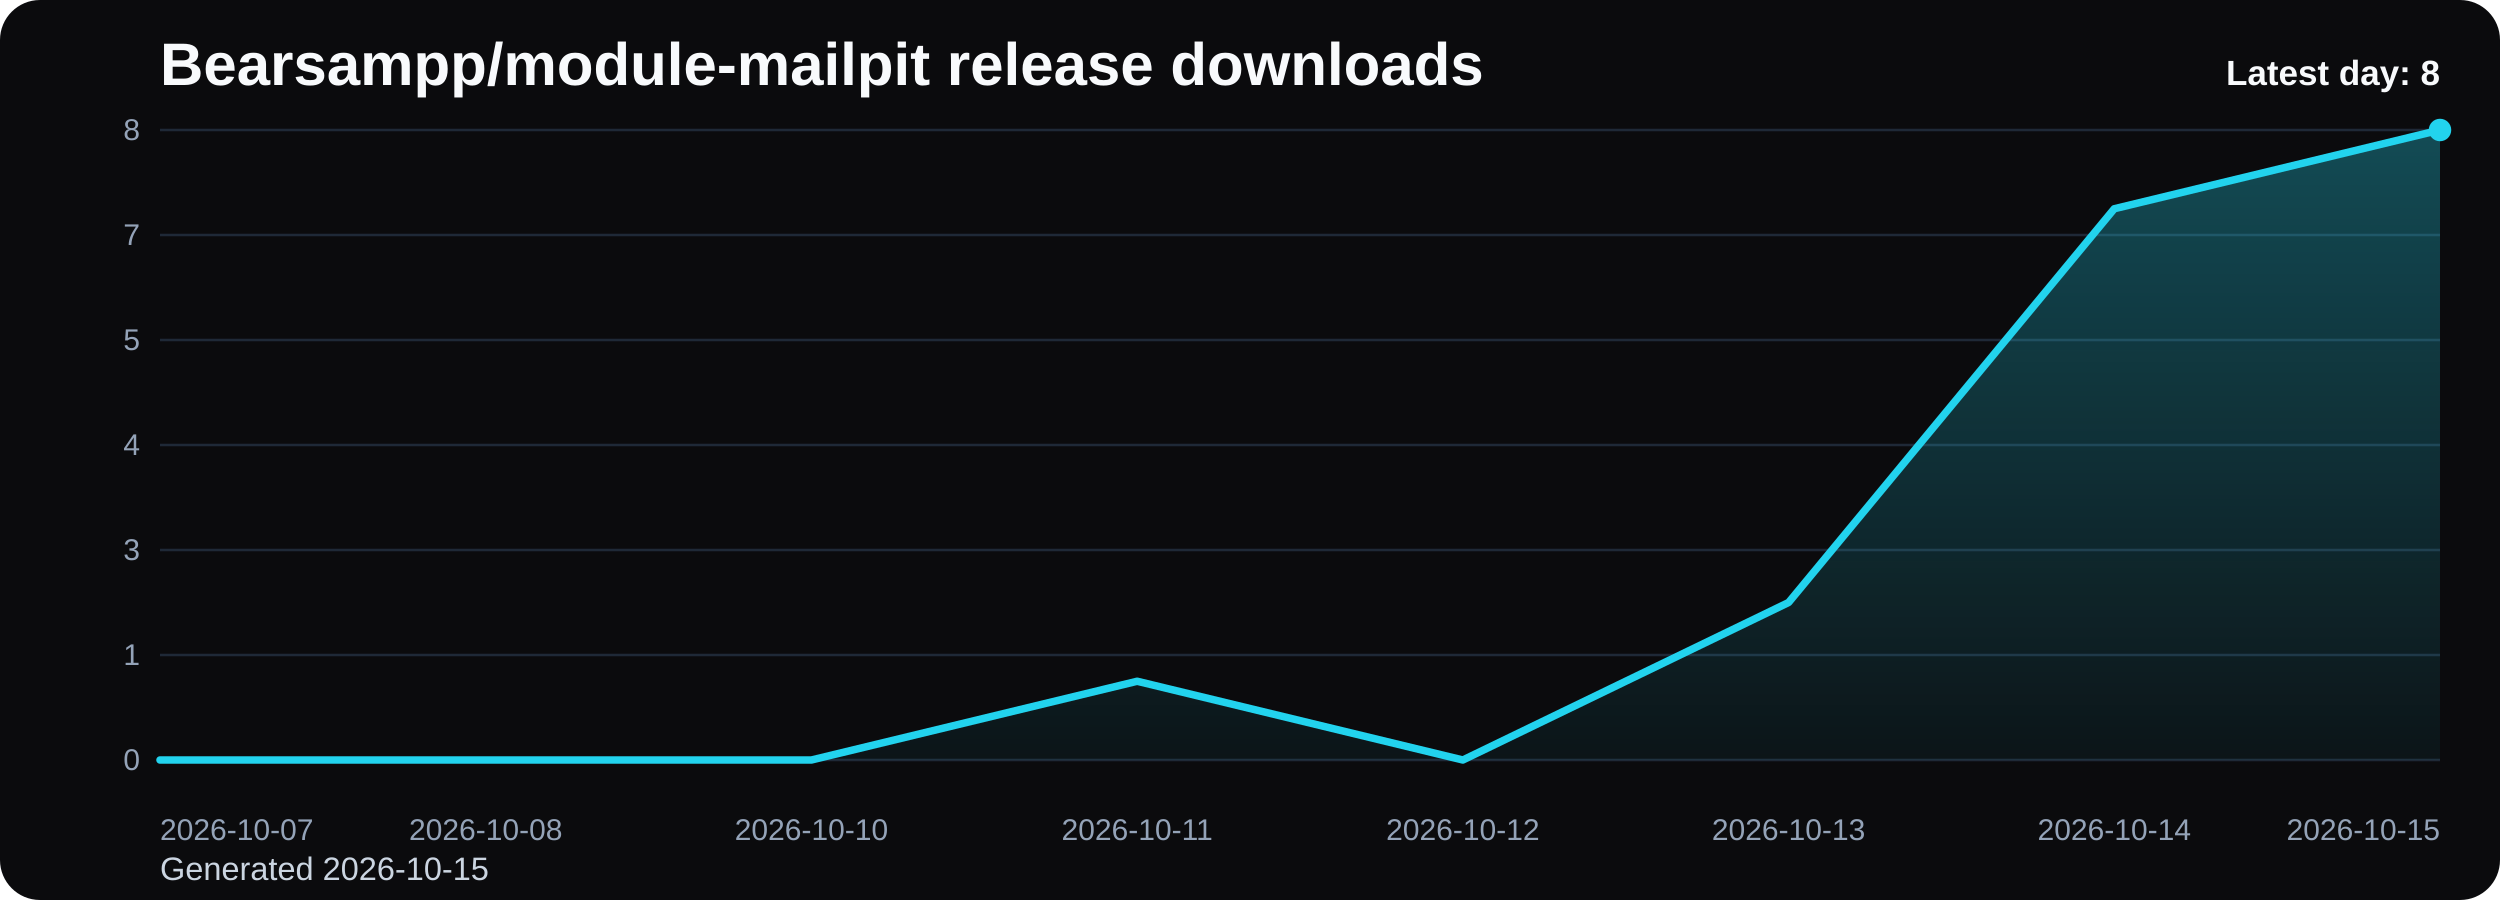
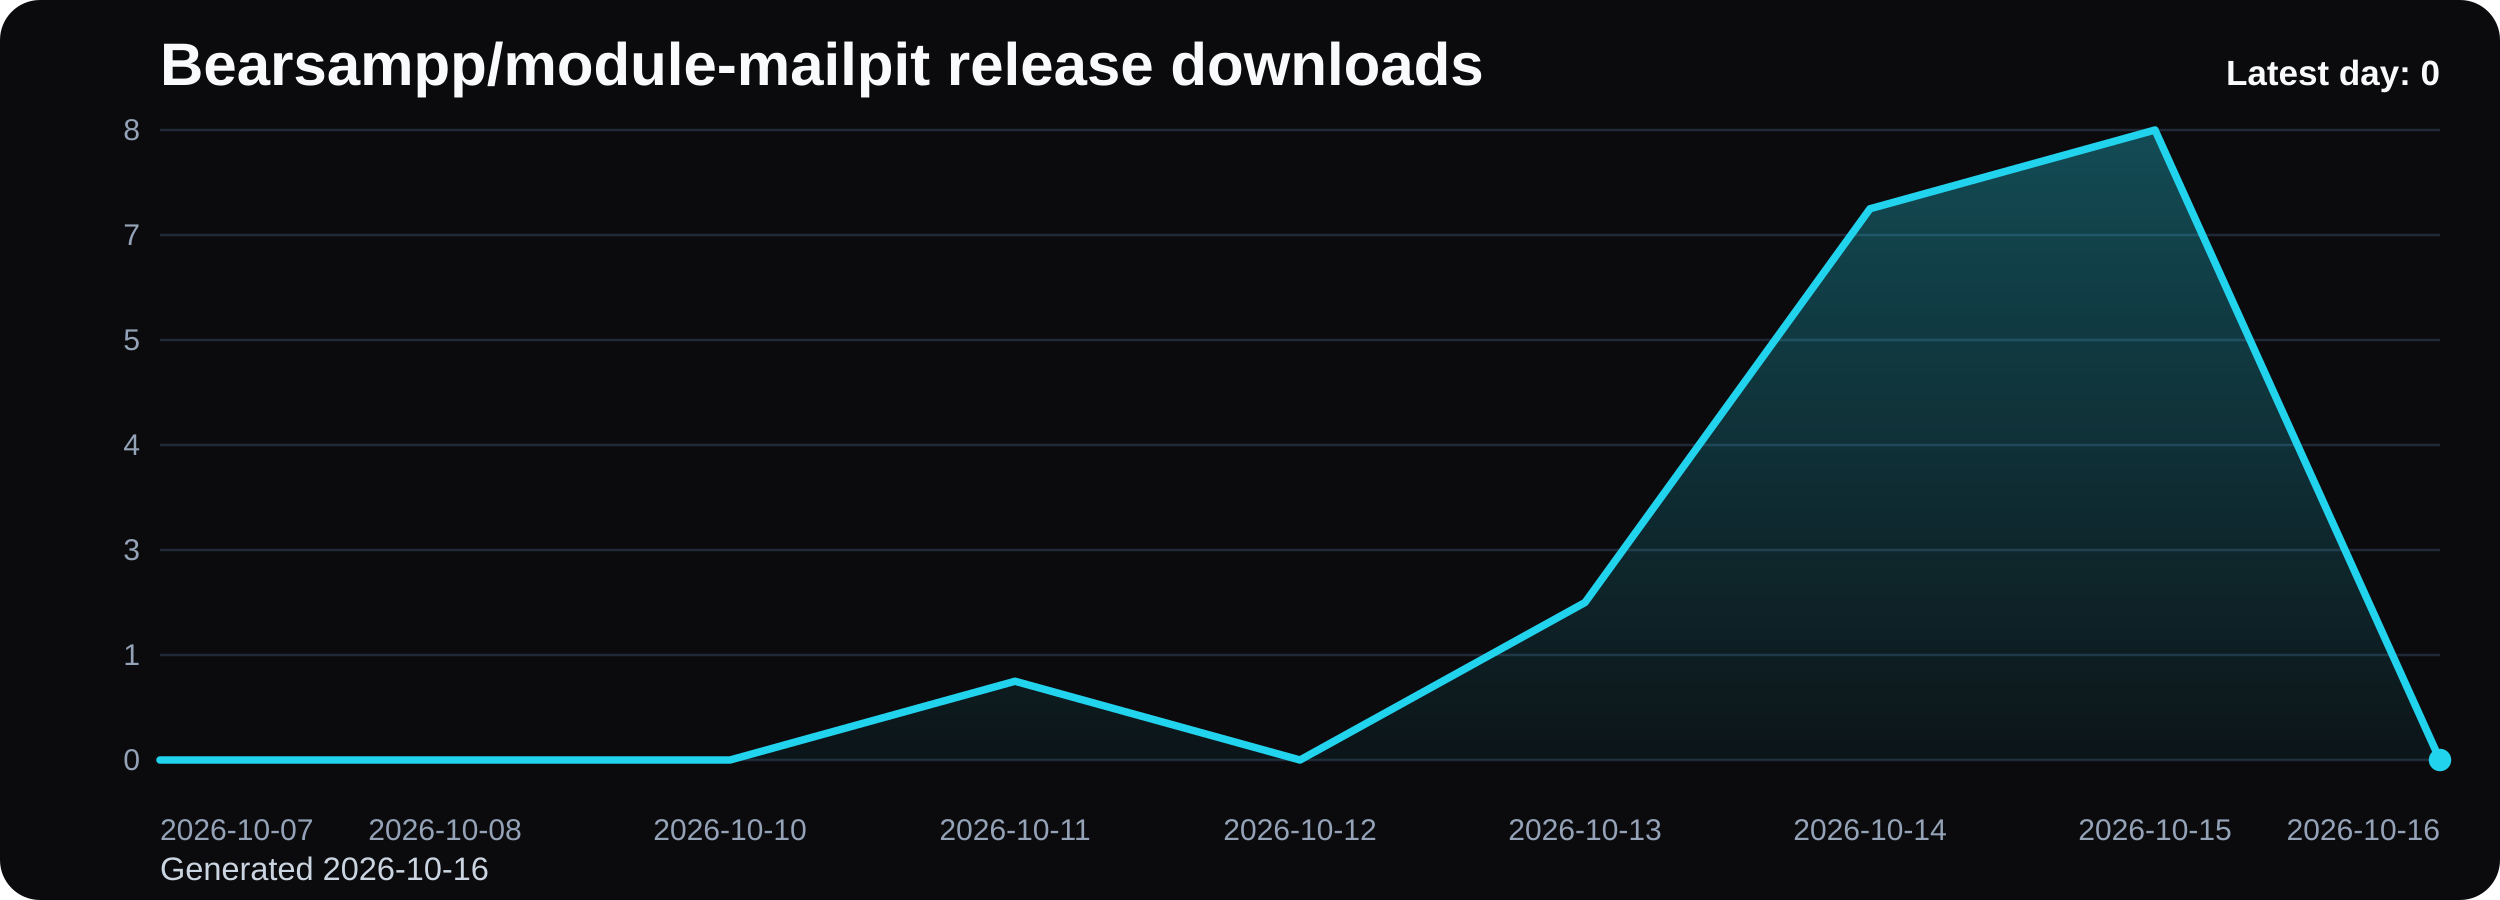
<svg xmlns="http://www.w3.org/2000/svg" viewBox="0 0 1000 360" role="img" aria-label="Bearsampp/module-mailpit release downloads chart">
  <defs>
    <linearGradient id="fill-daily-black" x1="0" y1="0" x2="0" y2="1">
      <stop offset="0%" stop-color="#22d3ee" stop-opacity="0.32" />
      <stop offset="100%" stop-color="#22d3ee" stop-opacity="0.05" />
    </linearGradient>
    <style>
      .bg { fill: #0b0b0d; }
      .title { font: 700 24px Arial, sans-serif; fill: #f8fafc; }
      .sub { font: 400 13px Arial, sans-serif; fill: #cbd5e1; }
      .grid { stroke: #1f2937; stroke-width: 1; }
      .axis { font: 400 12px Arial, sans-serif; fill: #94a3b8; }
      .line { fill: none; stroke: #22d3ee; stroke-width: 3; stroke-linecap: round; stroke-linejoin: round; }
      .dot { fill: #22d3ee; }
      .value { font: 600 11px Arial, sans-serif; fill: #cbd5e1; }
      .latest { font: 700 14px Arial, sans-serif; fill: #f8fafc; }
    </style>
  </defs>
  <rect class="bg" x="0" y="0" width="1000" height="360" rx="16" />
  <text class="title" x="64" y="34">Bearsampp/module-mailpit release downloads</text>
-   <text class="sub" x="64" y="352">Generated 2026-10-15</text>
+   <text class="sub" x="64" y="352">Generated 2026-10-16</text>
  <line x1="64" y1="52.00" x2="976" y2="52.00" class="grid" />
  <text x="56" y="56.00" text-anchor="end" class="axis">8</text>
  <line x1="64" y1="94.00" x2="976" y2="94.00" class="grid" />
  <text x="56" y="98.00" text-anchor="end" class="axis">7</text>
  <line x1="64" y1="136.00" x2="976" y2="136.00" class="grid" />
  <text x="56" y="140.00" text-anchor="end" class="axis">5</text>
  <line x1="64" y1="178.00" x2="976" y2="178.00" class="grid" />
  <text x="56" y="182.00" text-anchor="end" class="axis">4</text>
  <line x1="64" y1="220.00" x2="976" y2="220.00" class="grid" />
  <text x="56" y="224.00" text-anchor="end" class="axis">3</text>
  <line x1="64" y1="262.00" x2="976" y2="262.00" class="grid" />
  <text x="56" y="266.00" text-anchor="end" class="axis">1</text>
  <line x1="64" y1="304.00" x2="976" y2="304.00" class="grid" />
  <text x="56" y="308.00" text-anchor="end" class="axis">0</text>
-   <path d="M 64.00 304 L 64.00 304.00 L 194.29 304.00 L 324.57 304.00 L 454.86 272.50 L 585.14 304.00 L 715.43 241.00 L 845.71 83.50 L 976.00 52.00 L 976.00 304 Z" fill="url(#fill-daily-black)" />
-   <polyline class="line" points="64.00,304.00 194.29,304.00 324.57,304.00 454.86,272.50 585.14,304.00 715.43,241.00 845.71,83.50 976.00,52.00" />
-   <circle class="dot" cx="976.00" cy="52.00" r="4.5" />
+   <path d="M 64.00 304 L 64.00 304.00 L 178.00 304.00 L 292.00 304.00 L 406.00 272.50 L 520.00 304.00 L 634.00 241.00 L 748.00 83.50 L 862.00 52.00 L 976.00 304.00 L 976.00 304 Z" fill="url(#fill-daily-black)" />
+   <polyline class="line" points="64.00,304.00 178.00,304.00 292.00,304.00 406.00,272.50 520.00,304.00 634.00,241.00 748.00,83.50 862.00,52.00 976.00,304.00" />
+   <circle class="dot" cx="976.00" cy="304.00" r="4.5" />
  <text class="axis" x="64.00" y="336" text-anchor="start">2026-10-07</text>
-   <text class="axis" x="194.29" y="336" text-anchor="middle">2026-10-08</text>
-   <text class="axis" x="324.57" y="336" text-anchor="middle">2026-10-10</text>
-   <text class="axis" x="454.86" y="336" text-anchor="middle">2026-10-11</text>
-   <text class="axis" x="585.14" y="336" text-anchor="middle">2026-10-12</text>
-   <text class="axis" x="715.43" y="336" text-anchor="middle">2026-10-13</text>
-   <text class="axis" x="845.71" y="336" text-anchor="middle">2026-10-14</text>
-   <text class="axis" x="976.00" y="336" text-anchor="end">2026-10-15</text>
-   <text class="latest" x="976" y="34" text-anchor="end">Latest day: 8</text>
+   <text class="axis" x="178.00" y="336" text-anchor="middle">2026-10-08</text>
+   <text class="axis" x="292.00" y="336" text-anchor="middle">2026-10-10</text>
+   <text class="axis" x="406.00" y="336" text-anchor="middle">2026-10-11</text>
+   <text class="axis" x="520.00" y="336" text-anchor="middle">2026-10-12</text>
+   <text class="axis" x="634.00" y="336" text-anchor="middle">2026-10-13</text>
+   <text class="axis" x="748.00" y="336" text-anchor="middle">2026-10-14</text>
+   <text class="axis" x="862.00" y="336" text-anchor="middle">2026-10-15</text>
+   <text class="axis" x="976.00" y="336" text-anchor="end">2026-10-16</text>
+   <text class="latest" x="976" y="34" text-anchor="end">Latest day: 0</text>
</svg>
